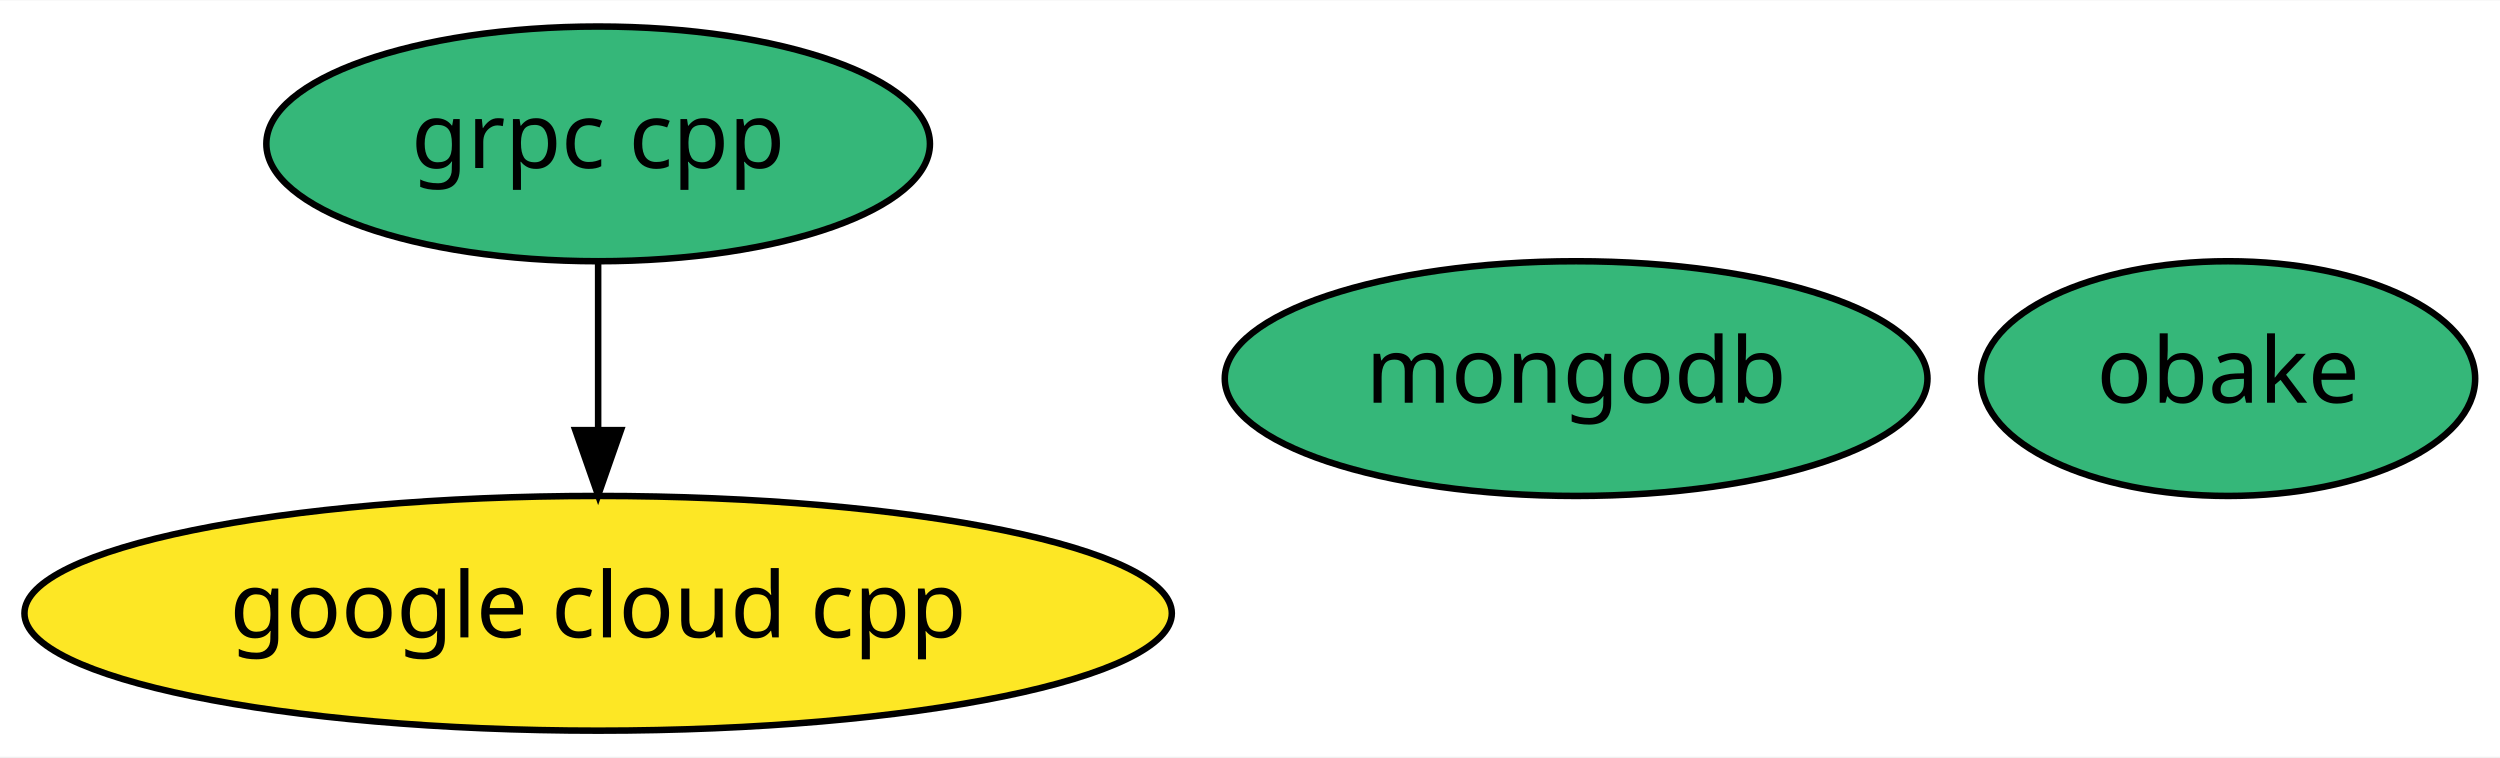
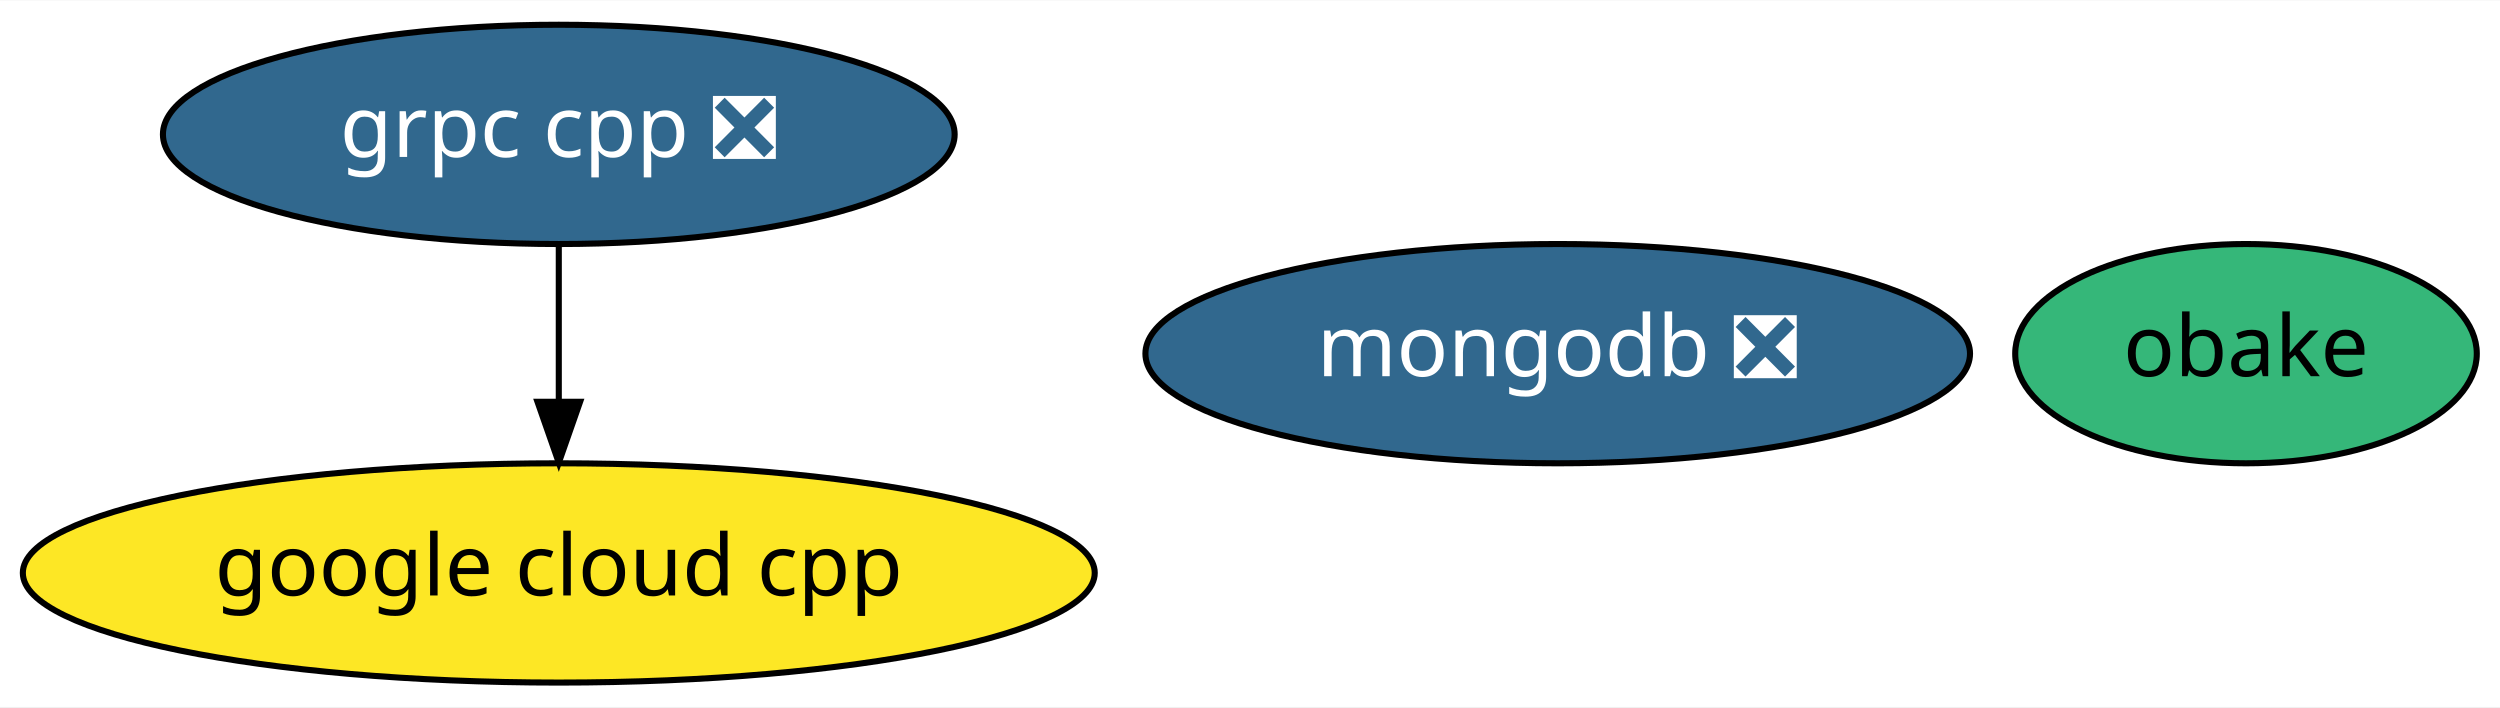
- <svg xmlns="http://www.w3.org/2000/svg" xmlns:xlink="http://www.w3.org/1999/xlink" width="383pt" height="116pt" viewBox="0.00 0.00 383.44 116.00">
+ <svg xmlns="http://www.w3.org/2000/svg" xmlns:xlink="http://www.w3.org/1999/xlink" width="410pt" height="116pt" viewBox="0.00 0.00 410.44 116.00">
  <g id="graph0" class="graph" transform="scale(1 1) rotate(0) translate(4 112)">
-     <polygon fill="white" stroke="transparent" points="-4,4 -4,-112 379.44,-112 379.44,4 -4,4" />
+     <polygon fill="white" stroke="transparent" points="-4,4 -4,-112 406.44,-112 406.44,4 -4,4" />
    <g id="node1" class="node">
      <g id="a_node1">
-         <a xlink:href="https://github.com/conda-forge/grpc-cpp-feedstock" xlink:title="grpc cpp">
-           <ellipse fill="#35b779" stroke="black" cx="87.74" cy="-90" rx="50.89" ry="18" />
-           <text text-anchor="middle" x="87.74" y="-86.3" font-family="Times-Roman" font-size="14.00">grpc cpp</text>
+         <a xlink:href="https://github.com/conda-forge/grpc-cpp-feedstock/pull/103" xlink:title="grpc cpp ❎">
+           <ellipse fill="#31688e" stroke="black" cx="87.74" cy="-90" rx="64.99" ry="18" />
+           <text text-anchor="middle" x="87.74" y="-86.3" font-family="Times-Roman" font-size="14.00" fill="white">grpc cpp ❎</text>
        </a>
      </g>
    </g>
    <g id="node4" class="node">
      <g id="a_node4">
        <a xlink:href="https://github.com/conda-forge/google-cloud-cpp-feedstock" xlink:title="google cloud cpp">
          <ellipse fill="#fde725" stroke="black" cx="87.74" cy="-18" rx="87.99" ry="18" />
          <text text-anchor="middle" x="87.74" y="-14.3" font-family="Times-Roman" font-size="14.00">google cloud cpp</text>
        </a>
      </g>
    </g>
    <g id="edge1" class="edge">
      <path fill="none" stroke="black" d="M87.74,-71.7C87.74,-63.98 87.74,-54.71 87.74,-46.11" />
      <polygon fill="black" stroke="black" points="91.24,-46.1 87.74,-36.1 84.24,-46.1 91.24,-46.1" />
    </g>
    <g id="node2" class="node">
      <g id="a_node2">
-         <a xlink:href="https://github.com/conda-forge/mongodb-feedstock" xlink:title="mongodb">
-           <ellipse fill="#35b779" stroke="black" cx="237.74" cy="-54" rx="53.89" ry="18" />
-           <text text-anchor="middle" x="237.74" y="-50.3" font-family="Times-Roman" font-size="14.00">mongodb</text>
+         <a xlink:href="https://github.com/conda-forge/mongodb-feedstock/pull/31" xlink:title="mongodb ❎">
+           <ellipse fill="#31688e" stroke="black" cx="251.74" cy="-54" rx="67.69" ry="18" />
+           <text text-anchor="middle" x="251.74" y="-50.3" font-family="Times-Roman" font-size="14.00" fill="white">mongodb ❎</text>
        </a>
      </g>
    </g>
    <g id="node3" class="node">
      <g id="a_node3">
        <a xlink:href="https://github.com/conda-forge/obake-feedstock" xlink:title="obake">
-           <ellipse fill="#35b779" stroke="black" cx="337.74" cy="-54" rx="37.89" ry="18" />
-           <text text-anchor="middle" x="337.74" y="-50.3" font-family="Times-Roman" font-size="14.00">obake</text>
+           <ellipse fill="#35b779" stroke="black" cx="364.74" cy="-54" rx="37.89" ry="18" />
+           <text text-anchor="middle" x="364.74" y="-50.3" font-family="Times-Roman" font-size="14.00">obake</text>
        </a>
      </g>
    </g>
  </g>
</svg>
